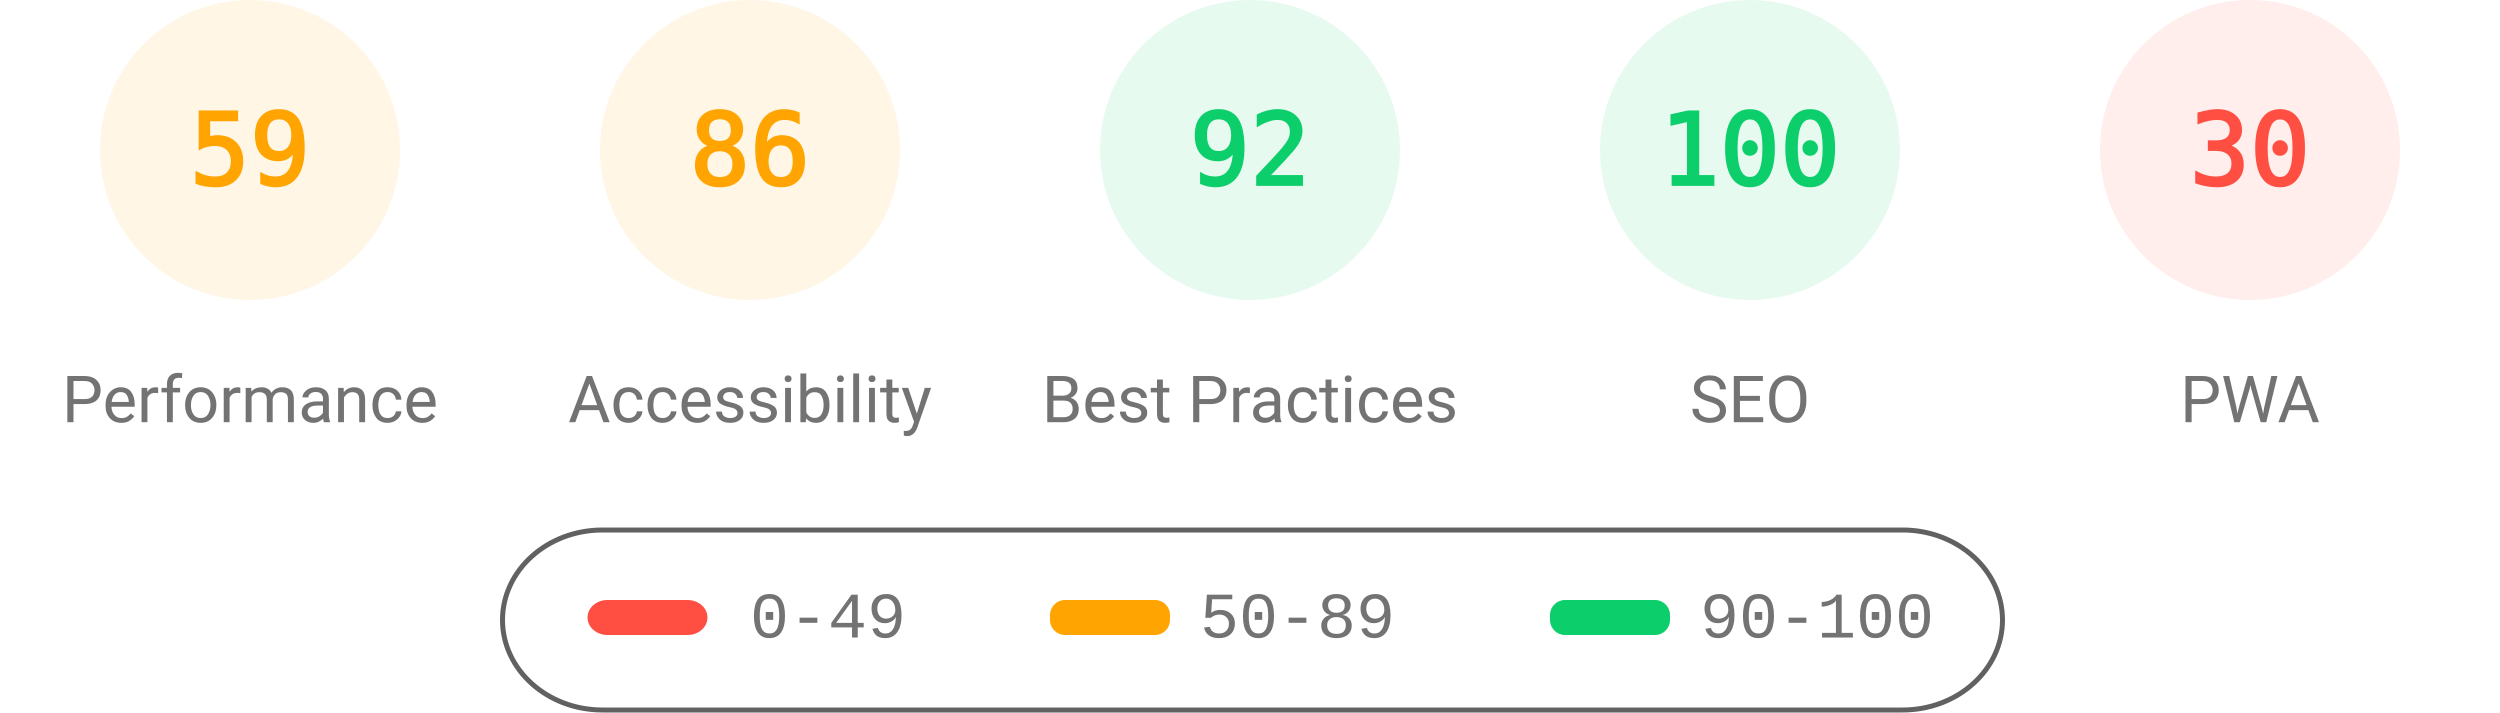
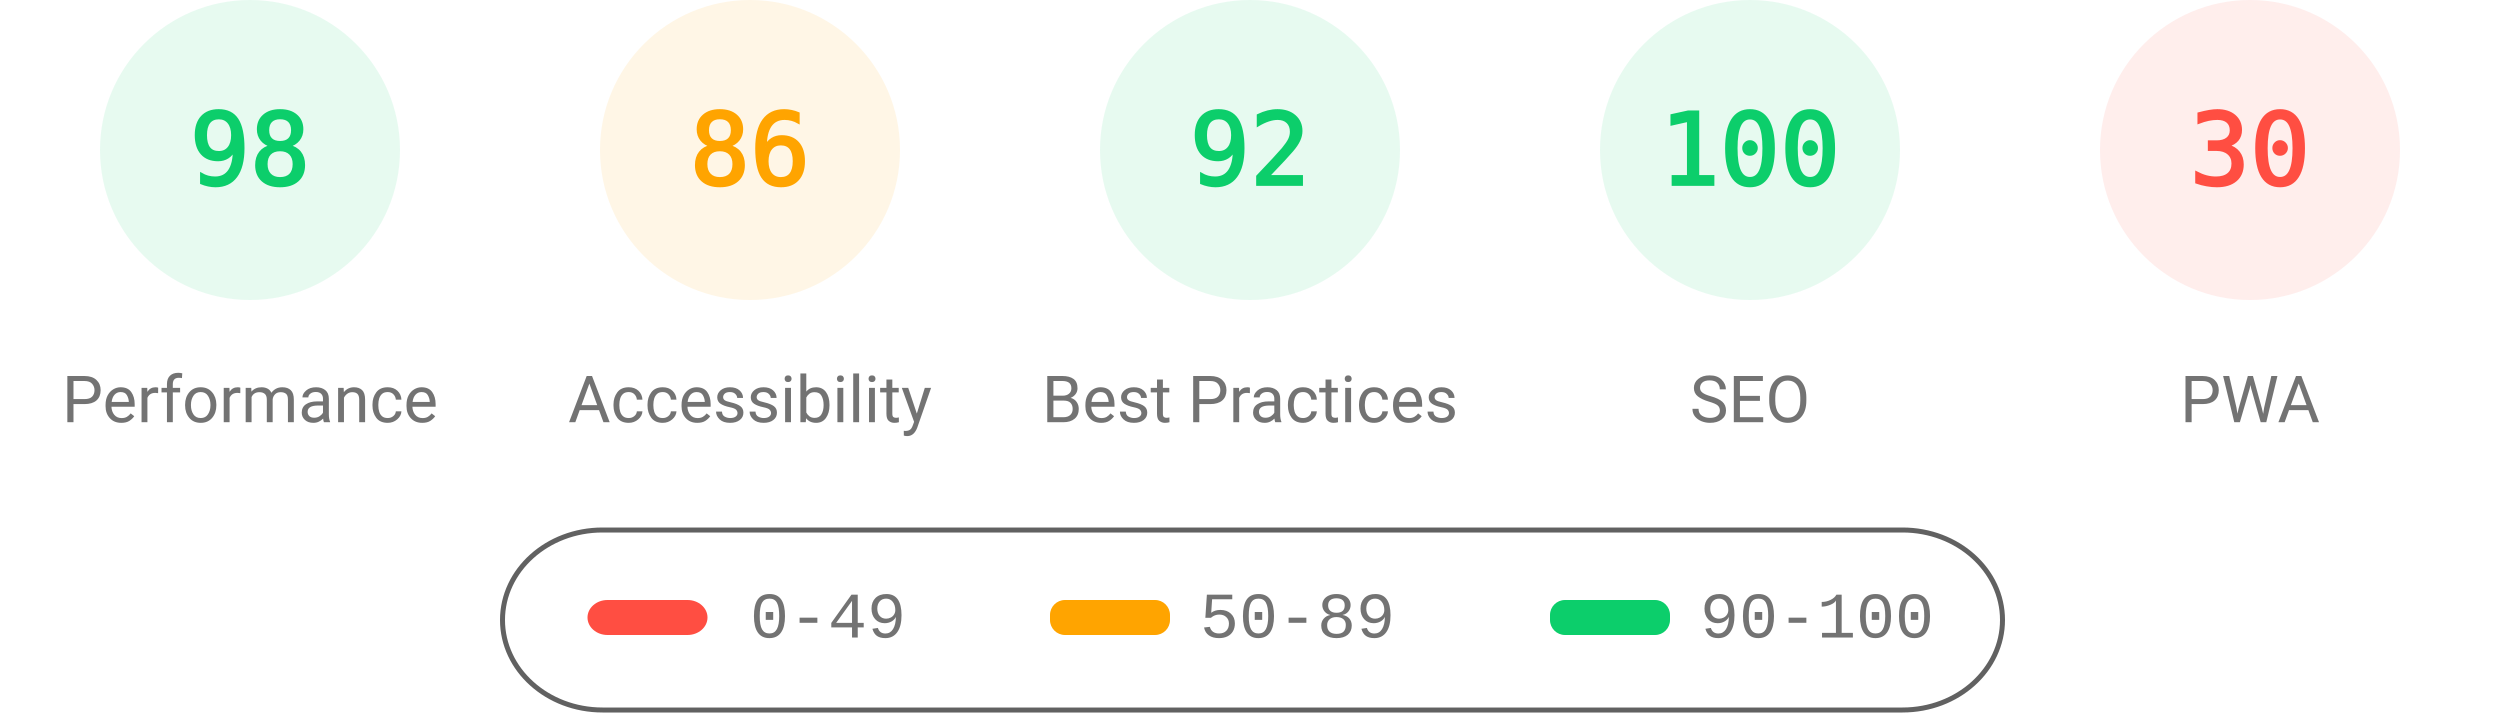
<svg xmlns="http://www.w3.org/2000/svg" fill="none" width="1000" height="285">
  <style>.gauge-base{opacity:.1}.gauge-arc{fill:none;animation-delay:250ms;stroke-linecap:round;transform:rotate(-90deg);transform-origin:100px 60px;animation:load-gauge 1s ease forwards}.guage-text{font-size:40px;font-family:monospace;text-align:center}.guage-red{color:#ff4e42;fill:#ff4e42;stroke:#ff4e42}.guage-orange{color:#ffa400;fill:#ffa400;stroke:#ffa400}.guage-green{color:#0cce6b;fill:#0cce6b;stroke:#0cce6b}.guage-undefined{color:#5c5c5c;fill:#5c5c5c;stroke:#5c5c5c}.guage-title{color:#737373;fill:#737373;stroke:none;font-size:26px;line-height:26px;font-family:Roboto,Halvetica,Arial,sans-serif}@keyframes load-gauge{from{stroke-dasharray:0 352.858}}</style>
-   <svg class="guage-div guage-perf guage-orange" viewBox="0 0 200 200" width="200" height="200">
+   <svg class="guage-div guage-perf guage-green" viewBox="0 0 200 200" width="200" height="200">
    <circle class="gauge-base" r="56" cx="100" cy="60" stroke-width="8" />
-     <circle class="gauge-arc guage-arc-1" r="56" cx="100" cy="60" stroke-width="8" style="stroke-dasharray:207.596,351.858" />
-     <text class="guage-text" x="100" y="60" alignment-baseline="central" dominant-baseline="central" text-anchor="middle">59</text>
+     <circle class="gauge-arc guage-arc-1" r="56" cx="100" cy="60" stroke-width="8" style="stroke-dasharray:344.821,351.858" />
+     <text class="guage-text" x="100" y="60" alignment-baseline="central" dominant-baseline="central" text-anchor="middle">98</text>
    <text class="guage-title" x="100" y="160" alignment-baseline="central" dominant-baseline="central" text-anchor="middle">Performance</text>
  </svg>
  <svg class="guage-div guage-acc guage-orange" viewBox="0 0 200 200" width="200" height="200" x="200">
    <circle class="gauge-base" r="56" cx="100" cy="60" stroke-width="8" />
    <circle class="gauge-arc guage-arc-2" r="56" cx="100" cy="60" stroke-width="8" style="stroke-dasharray:302.598,351.858" />
    <text class="guage-text" x="100" y="60" alignment-baseline="central" dominant-baseline="central" text-anchor="middle">86</text>
    <text class="guage-title" x="100" y="160" alignment-baseline="central" dominant-baseline="central" text-anchor="middle">Accessibility</text>
  </svg>
  <svg class="guage-div guage-best guage-green" viewBox="0 0 200 200" width="200" height="200" x="400">
    <circle class="gauge-base" r="56" cx="100" cy="60" stroke-width="8" />
    <circle class="gauge-arc guage-arc-3" r="56" cx="100" cy="60" stroke-width="8" style="stroke-dasharray:323.709,351.858" />
    <text class="guage-text" x="100" y="60" alignment-baseline="central" dominant-baseline="central" text-anchor="middle">92</text>
    <text class="guage-title" x="100" y="160" alignment-baseline="central" dominant-baseline="central" text-anchor="middle">Best Practices</text>
  </svg>
  <svg class="guage-div guage-seo guage-green" viewBox="0 0 200 200" width="200" height="200" x="600">
    <circle class="gauge-base" r="56" cx="100" cy="60" stroke-width="8" />
    <circle class="gauge-arc guage-arc-4" r="56" cx="100" cy="60" stroke-width="8" style="stroke-dasharray:351.858,351.858" />
    <text class="guage-text" x="100" y="60" alignment-baseline="central" dominant-baseline="central" text-anchor="middle">100</text>
    <text class="guage-title" x="100" y="160" alignment-baseline="central" dominant-baseline="central" text-anchor="middle">SEO</text>
  </svg>
  <svg class="guage-div guage-pwa guage-red" viewBox="0 0 200 200" width="200" height="200" x="800">
    <circle class="gauge-base" r="56" cx="100" cy="60" stroke-width="8" />
    <circle class="gauge-arc guage-arc-4" r="56" cx="100" cy="60" stroke-width="8" style="stroke-dasharray:105.557,351.858" />
    <text class="guage-text" x="100" y="60" alignment-baseline="central" dominant-baseline="central" text-anchor="middle">30</text>
    <text class="guage-title" x="100" y="160" alignment-baseline="central" dominant-baseline="central" text-anchor="middle">PWA</text>
  </svg>
  <svg width="604" height="76" x="200" y="210">
    <path fill="none" id="canvas_background" d="M-1-1h604v80H-1z" />
    <rect fill-opacity="0" stroke="#616161" stroke-width="2" rx="40" id="svg_2" height="72" width="600" y="2" x="1" fill="#000" />
    <rect stroke="#000" rx="8" id="svg_3" height="14" width="48" y="30" x="35" stroke-opacity="null" stroke-width="0" fill="#ff4e42" />
    <rect stroke="#000" rx="6" id="svg_4" height="14" width="48" y="30" x="220" stroke-opacity="null" stroke-width="0" fill="#ffa400" />
    <rect stroke="#000" rx="6" id="svg_5" height="14" width="48" y="30" x="420" stroke-opacity="null" stroke-width="0" fill="#0cce6b" />
    <text xml:space="preserve" text-anchor="start" font-family="'Courier New', Courier, monospace" font-size="26" id="svg_6" y="45" x="100" stroke-opacity="null" stroke-width="0" stroke="#000" fill="#737373">0-49</text>
    <text xml:space="preserve" text-anchor="start" font-family="'Courier New', Courier, monospace" font-size="26" id="svg_7" y="45" x="280" stroke-opacity="null" stroke-width="0" stroke="#000" fill="#737373">50-89</text>
    <text xml:space="preserve" text-anchor="start" font-family="'Courier New', Courier, monospace" font-size="26" id="svg_8" y="45" x="480" stroke-opacity="null" stroke-width="0" stroke="#000" fill="#737373">90-100</text>
  </svg>
</svg>
